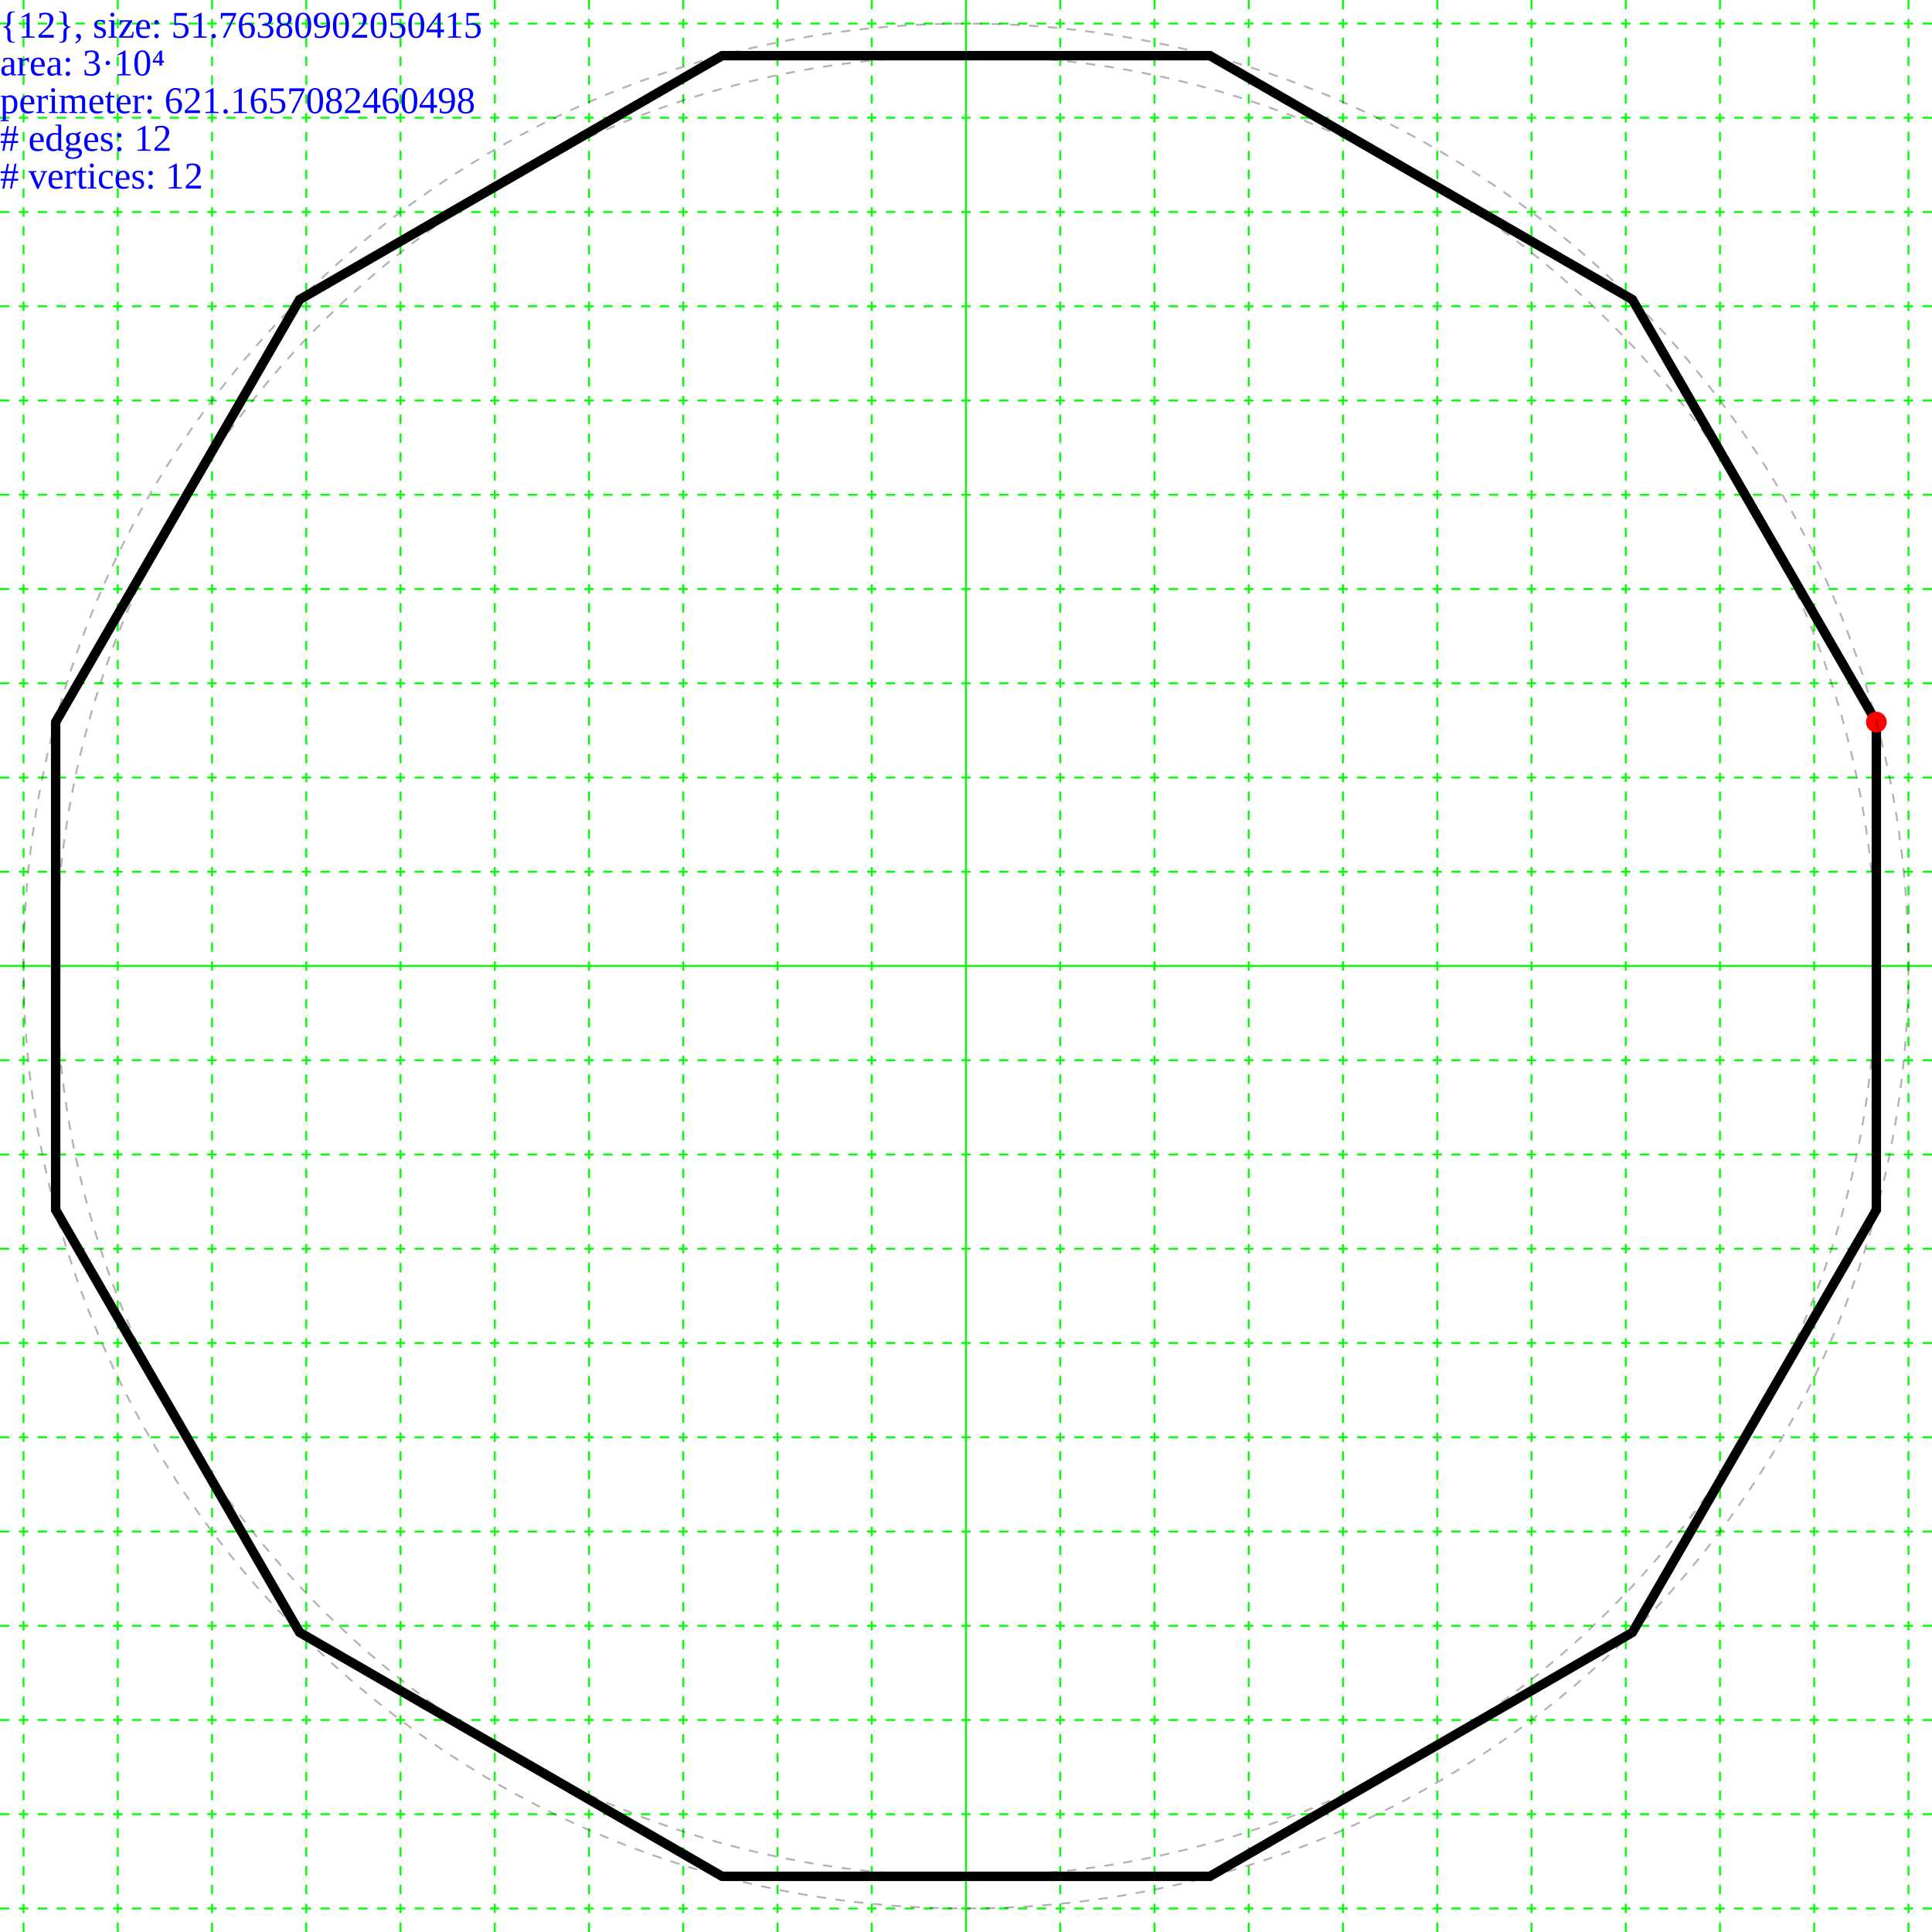
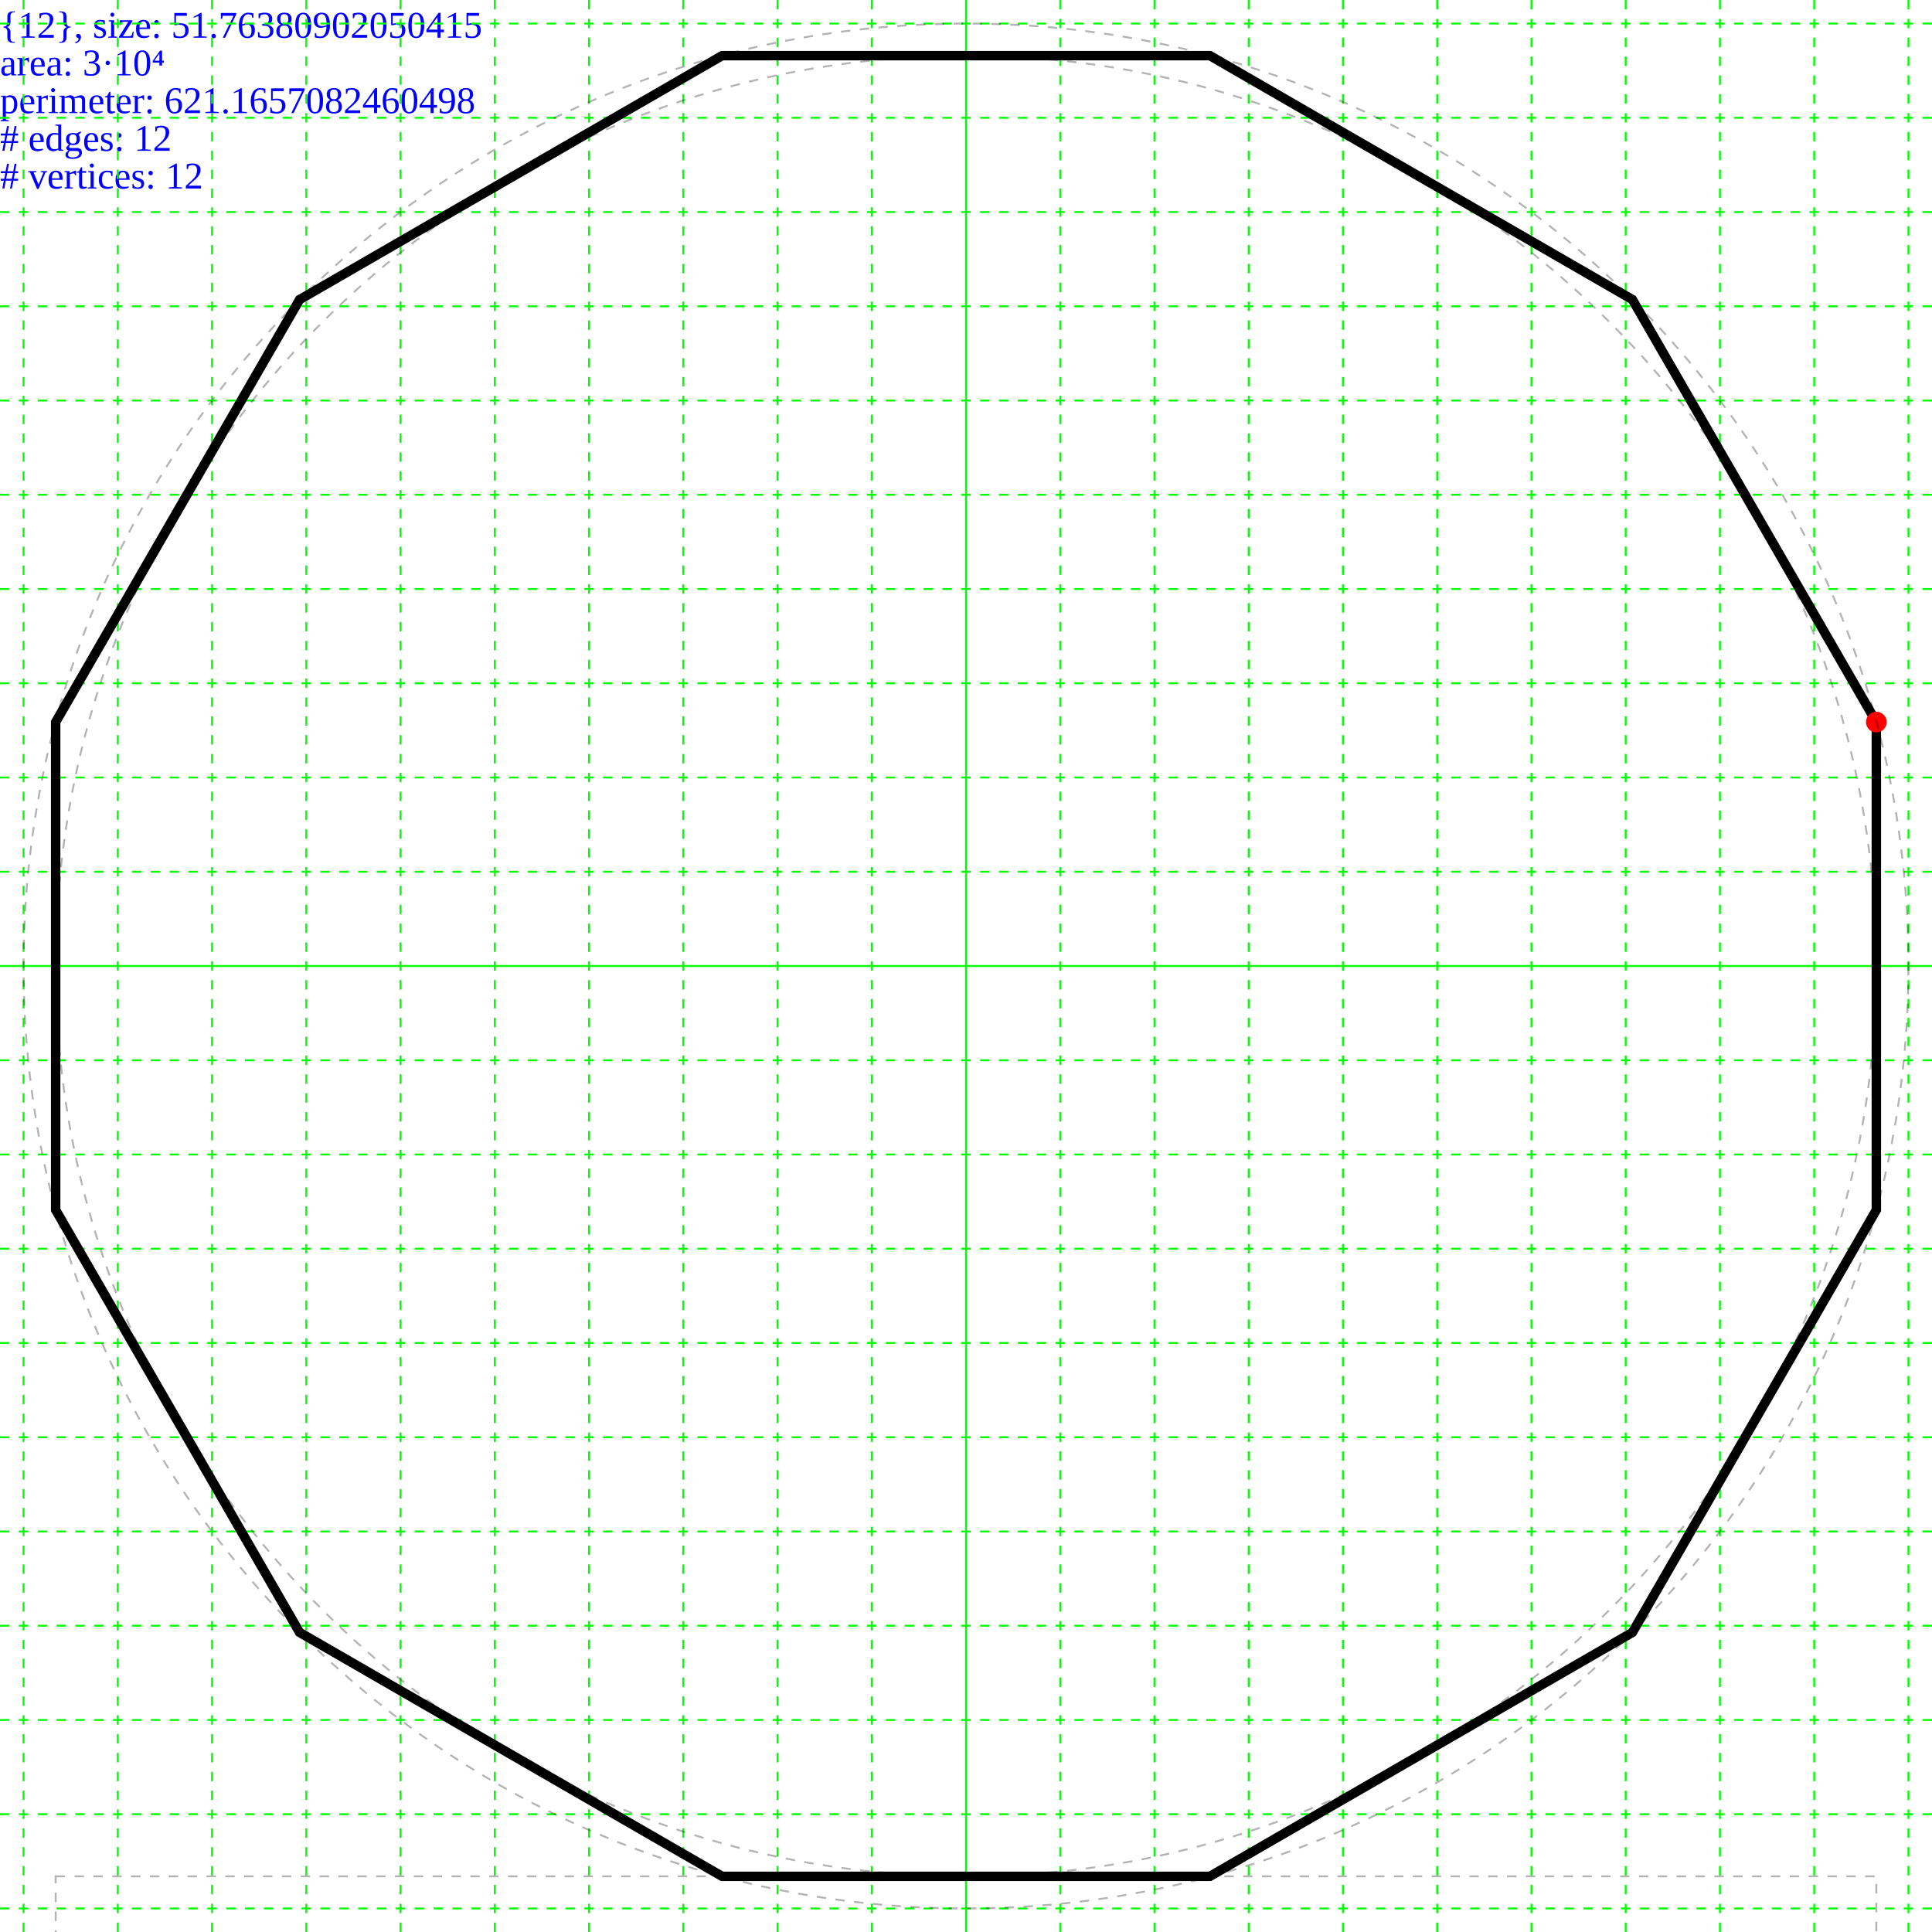
<svg xmlns="http://www.w3.org/2000/svg" height="205.0" width="205.0">
-   <g id="grid">
-     <line stroke="#00ff00" stroke-width="0.2" x1="102.5" x2="102.5" y1="0" y2="205.0" />
-     <line stroke="#00ff00" stroke-dasharray="1,1" stroke-width="0.2" x1="112.5" x2="112.5" y1="0" y2="205" />
-     <line stroke="#00ff00" stroke-dasharray="1,1" stroke-width="0.2" x1="92.5" x2="92.5" y1="0" y2="205" />
-     <line stroke="#00ff00" stroke-dasharray="1,1" stroke-width="0.2" x1="122.5" x2="122.5" y1="0" y2="205" />
-     <line stroke="#00ff00" stroke-dasharray="1,1" stroke-width="0.2" x1="82.5" x2="82.5" y1="0" y2="205" />
-     <line stroke="#00ff00" stroke-dasharray="1,1" stroke-width="0.2" x1="132.5" x2="132.5" y1="0" y2="205" />
-     <line stroke="#00ff00" stroke-dasharray="1,1" stroke-width="0.2" x1="72.5" x2="72.5" y1="0" y2="205" />
-     <line stroke="#00ff00" stroke-dasharray="1,1" stroke-width="0.2" x1="142.5" x2="142.5" y1="0" y2="205" />
-     <line stroke="#00ff00" stroke-dasharray="1,1" stroke-width="0.2" x1="62.5" x2="62.5" y1="0" y2="205" />
-     <line stroke="#00ff00" stroke-dasharray="1,1" stroke-width="0.2" x1="152.5" x2="152.5" y1="0" y2="205" />
-     <line stroke="#00ff00" stroke-dasharray="1,1" stroke-width="0.2" x1="52.5" x2="52.5" y1="0" y2="205" />
-     <line stroke="#00ff00" stroke-dasharray="1,1" stroke-width="0.2" x1="162.5" x2="162.5" y1="0" y2="205" />
-     <line stroke="#00ff00" stroke-dasharray="1,1" stroke-width="0.2" x1="42.5" x2="42.5" y1="0" y2="205" />
-     <line stroke="#00ff00" stroke-dasharray="1,1" stroke-width="0.2" x1="172.5" x2="172.5" y1="0" y2="205" />
-     <line stroke="#00ff00" stroke-dasharray="1,1" stroke-width="0.2" x1="32.5" x2="32.5" y1="0" y2="205" />
-     <line stroke="#00ff00" stroke-dasharray="1,1" stroke-width="0.2" x1="182.5" x2="182.5" y1="0" y2="205" />
-     <line stroke="#00ff00" stroke-dasharray="1,1" stroke-width="0.2" x1="22.5" x2="22.5" y1="0" y2="205" />
-     <line stroke="#00ff00" stroke-dasharray="1,1" stroke-width="0.2" x1="192.5" x2="192.5" y1="0" y2="205" />
-     <line stroke="#00ff00" stroke-dasharray="1,1" stroke-width="0.2" x1="12.5" x2="12.5" y1="0" y2="205" />
-     <line stroke="#00ff00" stroke-dasharray="1,1" stroke-width="0.2" x1="202.5" x2="202.5" y1="0" y2="205" />
-     <line stroke="#00ff00" stroke-dasharray="1,1" stroke-width="0.2" x1="2.5" x2="2.5" y1="0" y2="205" />
-     <line stroke="#00ff00" stroke-dasharray="1,1" stroke-width="0.2" x1="212.5" x2="212.5" y1="0" y2="205" />
-     <line stroke="#00ff00" stroke-dasharray="1,1" stroke-width="0.2" x1="-7.5" x2="-7.5" y1="0" y2="205" />
-     <line stroke="#00ff00" stroke-width="0.2" x1="0" x2="205.0" y1="102.5" y2="102.5" />
-     <line stroke="#00ff00" stroke-dasharray="1,1" stroke-width="0.2" x1="0" x2="205" y1="112.5" y2="112.5" />
-     <line stroke="#00ff00" stroke-dasharray="1,1" stroke-width="0.2" x1="0" x2="205" y1="92.5" y2="92.5" />
-     <line stroke="#00ff00" stroke-dasharray="1,1" stroke-width="0.2" x1="0" x2="205" y1="122.5" y2="122.5" />
-     <line stroke="#00ff00" stroke-dasharray="1,1" stroke-width="0.2" x1="0" x2="205" y1="82.5" y2="82.5" />
-     <line stroke="#00ff00" stroke-dasharray="1,1" stroke-width="0.2" x1="0" x2="205" y1="132.5" y2="132.5" />
-     <line stroke="#00ff00" stroke-dasharray="1,1" stroke-width="0.2" x1="0" x2="205" y1="72.5" y2="72.5" />
-     <line stroke="#00ff00" stroke-dasharray="1,1" stroke-width="0.2" x1="0" x2="205" y1="142.5" y2="142.5" />
-     <line stroke="#00ff00" stroke-dasharray="1,1" stroke-width="0.2" x1="0" x2="205" y1="62.5" y2="62.5" />
-     <line stroke="#00ff00" stroke-dasharray="1,1" stroke-width="0.2" x1="0" x2="205" y1="152.5" y2="152.5" />
-     <line stroke="#00ff00" stroke-dasharray="1,1" stroke-width="0.2" x1="0" x2="205" y1="52.5" y2="52.5" />
-     <line stroke="#00ff00" stroke-dasharray="1,1" stroke-width="0.2" x1="0" x2="205" y1="162.5" y2="162.5" />
-     <line stroke="#00ff00" stroke-dasharray="1,1" stroke-width="0.2" x1="0" x2="205" y1="42.5" y2="42.5" />
-     <line stroke="#00ff00" stroke-dasharray="1,1" stroke-width="0.2" x1="0" x2="205" y1="172.5" y2="172.5" />
-     <line stroke="#00ff00" stroke-dasharray="1,1" stroke-width="0.2" x1="0" x2="205" y1="32.5" y2="32.5" />
-     <line stroke="#00ff00" stroke-dasharray="1,1" stroke-width="0.2" x1="0" x2="205" y1="182.5" y2="182.5" />
-     <line stroke="#00ff00" stroke-dasharray="1,1" stroke-width="0.2" x1="0" x2="205" y1="22.5" y2="22.5" />
-     <line stroke="#00ff00" stroke-dasharray="1,1" stroke-width="0.2" x1="0" x2="205" y1="192.5" y2="192.5" />
-     <line stroke="#00ff00" stroke-dasharray="1,1" stroke-width="0.2" x1="0" x2="205" y1="12.5" y2="12.5" />
-     <line stroke="#00ff00" stroke-dasharray="1,1" stroke-width="0.2" x1="0" x2="205" y1="202.5" y2="202.5" />
-     <line stroke="#00ff00" stroke-dasharray="1,1" stroke-width="0.2" x1="0" x2="205" y1="2.5" y2="2.5" />
-     <line stroke="#00ff00" stroke-dasharray="1,1" stroke-width="0.2" x1="0" x2="205" y1="212.5" y2="212.5" />
-     <line stroke="#00ff00" stroke-dasharray="1,1" stroke-width="0.2" x1="0" x2="205" y1="-7.5" y2="-7.5" />
-     <line stroke="#00ff00" stroke-dasharray="1,1" stroke-width="0.2" x1="0" x2="205" y1="222.5" y2="222.5" />
-     <line stroke="#00ff00" stroke-dasharray="1,1" stroke-width="0.2" x1="0" x2="205" y1="-17.5" y2="-17.5" />
-     <line stroke="#00ff00" stroke-dasharray="1,1" stroke-width="0.2" x1="0" x2="205" y1="232.5" y2="232.5" />
-     <line stroke="#00ff00" stroke-dasharray="1,1" stroke-width="0.2" x1="0" x2="205" y1="-27.5" y2="-27.5" />
-     <line stroke="#00ff00" stroke-dasharray="1,1" stroke-width="0.2" x1="0" x2="205" y1="242.5" y2="242.5" />
-     <line stroke="#00ff00" stroke-dasharray="1,1" stroke-width="0.2" x1="0" x2="205" y1="-37.5" y2="-37.5" />
-     <line stroke="#00ff00" stroke-dasharray="1,1" stroke-width="0.2" x1="0" x2="205" y1="252.5" y2="252.5" />
-     <line stroke="#00ff00" stroke-dasharray="1,1" stroke-width="0.2" x1="0" x2="205" y1="-47.5" y2="-47.5" />
-     <line stroke="#00ff00" stroke-dasharray="1,1" stroke-width="0.2" x1="0" x2="205" y1="262.5" y2="262.5" />
-     <line stroke="#00ff00" stroke-dasharray="1,1" stroke-width="0.2" x1="0" x2="205" y1="-57.5" y2="-57.5" />
-     <line stroke="#00ff00" stroke-dasharray="1,1" stroke-width="0.2" x1="0" x2="205" y1="272.5" y2="272.5" />
-     <line stroke="#00ff00" stroke-dasharray="1,1" stroke-width="0.2" x1="0" x2="205" y1="-67.5" y2="-67.5" />
-     <line stroke="#00ff00" stroke-dasharray="1,1" stroke-width="0.2" x1="0" x2="205" y1="282.5" y2="282.5" />
-     <line stroke="#00ff00" stroke-dasharray="1,1" stroke-width="0.2" x1="0" x2="205" y1="-77.5" y2="-77.5" />
-     <line stroke="#00ff00" stroke-dasharray="1,1" stroke-width="0.2" x1="0" x2="205" y1="292.5" y2="292.5" />
-     <line stroke="#00ff00" stroke-dasharray="1,1" stroke-width="0.2" x1="0" x2="205" y1="-87.5" y2="-87.5" />
-     <line stroke="#00ff00" stroke-dasharray="1,1" stroke-width="0.2" x1="0" x2="205" y1="302.5" y2="302.5" />
-     <line stroke="#00ff00" stroke-dasharray="1,1" stroke-width="0.2" x1="0" x2="205" y1="-97.5" y2="-97.5" />
-     <line stroke="#00ff00" stroke-dasharray="1,1" stroke-width="0.2" x1="0" x2="205" y1="312.5" y2="312.5" />
-     <line stroke="#00ff00" stroke-dasharray="1,1" stroke-width="0.2" x1="0" x2="205" y1="-107.5" y2="-107.5" />
-   </g>
  <g>
    <text fill="blue" font-size="4.0" id="info" x="0" y="0">
      <tspan dy="4.0" x="0">{12}, size: 51.76380902050415</tspan>
      <tspan dy="4.0" x="0">area: 3·10⁴</tspan>
      <tspan dy="4.0" x="0">perimeter: 621.1657082460498</tspan>
      <tspan dy="4.0" x="0"># edges: 12</tspan>
      <tspan dy="4.0" x="0"># vertices: 12</tspan>
    </text>
  </g>
-   <g>
-     <polygon fill="none" points="199.093,76.618 199.093,128.382 173.211,173.211 128.382,199.093 76.618,199.093 31.789,173.211 5.907,128.382 5.907,76.618 31.789,31.789 76.618,5.907 128.382,5.907 173.211,31.789" stroke="black" stroke-width="1" />
-     <circle cx="199.093" cy="76.618" fill="#ff0000" r="1.1" />
-     <circle cx="102.5" cy="102.5" fill="none" r="96.593" stroke="black" stroke-dasharray="1,1" stroke-opacity="0.3" stroke-width="0.2" />
-     <circle cx="102.5" cy="102.5" fill="none" r="100.0" stroke="black" stroke-dasharray="1,1" stroke-opacity="0.3" stroke-width="0.2" />
+   <g transform="translate(102.5,102.5)">
+     <g id="grid">
+       <line stroke="#00ff00" stroke-width="0.2" x1="0" x2="0" y1="-102.5" y2="102.5" />
+       <line stroke="#00ff00" stroke-dasharray="1,1" stroke-width="0.2" x1="10.0" x2="10.0" y1="-102.5" y2="102.5" />
+       <line stroke="#00ff00" stroke-dasharray="1,1" stroke-width="0.2" x1="-10.0" x2="-10.0" y1="-102.5" y2="102.5" />
+       <line stroke="#00ff00" stroke-dasharray="1,1" stroke-width="0.2" x1="20.0" x2="20.0" y1="-102.5" y2="102.5" />
+       <line stroke="#00ff00" stroke-dasharray="1,1" stroke-width="0.2" x1="-20.0" x2="-20.0" y1="-102.5" y2="102.5" />
+       <line stroke="#00ff00" stroke-dasharray="1,1" stroke-width="0.2" x1="30.0" x2="30.0" y1="-102.5" y2="102.5" />
+       <line stroke="#00ff00" stroke-dasharray="1,1" stroke-width="0.2" x1="-30.0" x2="-30.0" y1="-102.5" y2="102.5" />
+       <line stroke="#00ff00" stroke-dasharray="1,1" stroke-width="0.2" x1="40.0" x2="40.0" y1="-102.5" y2="102.5" />
+       <line stroke="#00ff00" stroke-dasharray="1,1" stroke-width="0.2" x1="-40.0" x2="-40.0" y1="-102.5" y2="102.5" />
+       <line stroke="#00ff00" stroke-dasharray="1,1" stroke-width="0.2" x1="50.0" x2="50.0" y1="-102.5" y2="102.5" />
+       <line stroke="#00ff00" stroke-dasharray="1,1" stroke-width="0.2" x1="-50.0" x2="-50.0" y1="-102.5" y2="102.5" />
+       <line stroke="#00ff00" stroke-dasharray="1,1" stroke-width="0.2" x1="60.0" x2="60.0" y1="-102.5" y2="102.5" />
+       <line stroke="#00ff00" stroke-dasharray="1,1" stroke-width="0.2" x1="-60.0" x2="-60.0" y1="-102.5" y2="102.5" />
+       <line stroke="#00ff00" stroke-dasharray="1,1" stroke-width="0.2" x1="70.0" x2="70.0" y1="-102.5" y2="102.5" />
+       <line stroke="#00ff00" stroke-dasharray="1,1" stroke-width="0.2" x1="-70.0" x2="-70.0" y1="-102.5" y2="102.5" />
+       <line stroke="#00ff00" stroke-dasharray="1,1" stroke-width="0.2" x1="80.0" x2="80.0" y1="-102.5" y2="102.5" />
+       <line stroke="#00ff00" stroke-dasharray="1,1" stroke-width="0.2" x1="-80.0" x2="-80.0" y1="-102.5" y2="102.5" />
+       <line stroke="#00ff00" stroke-dasharray="1,1" stroke-width="0.2" x1="90.0" x2="90.0" y1="-102.5" y2="102.5" />
+       <line stroke="#00ff00" stroke-dasharray="1,1" stroke-width="0.2" x1="-90.0" x2="-90.0" y1="-102.5" y2="102.5" />
+       <line stroke="#00ff00" stroke-dasharray="1,1" stroke-width="0.2" x1="100.0" x2="100.0" y1="-102.5" y2="102.5" />
+       <line stroke="#00ff00" stroke-dasharray="1,1" stroke-width="0.2" x1="-100.0" x2="-100.0" y1="-102.5" y2="102.5" />
+       <line stroke="#00ff00" stroke-dasharray="1,1" stroke-width="0.2" x1="110.0" x2="110.0" y1="-102.5" y2="102.5" />
+       <line stroke="#00ff00" stroke-dasharray="1,1" stroke-width="0.2" x1="-110.0" x2="-110.0" y1="-102.5" y2="102.5" />
+       <line stroke="#00ff00" stroke-width="0.2" x1="-102.5" x2="102.5" y1="0" y2="0" />
+       <line stroke="#00ff00" stroke-dasharray="1,1" stroke-width="0.2" x1="-102.5" x2="102.5" y1="10.0" y2="10.0" />
+       <line stroke="#00ff00" stroke-dasharray="1,1" stroke-width="0.2" x1="-102.5" x2="102.5" y1="-10.0" y2="-10.0" />
+       <line stroke="#00ff00" stroke-dasharray="1,1" stroke-width="0.2" x1="-102.5" x2="102.5" y1="20.0" y2="20.0" />
+       <line stroke="#00ff00" stroke-dasharray="1,1" stroke-width="0.2" x1="-102.5" x2="102.5" y1="-20.0" y2="-20.0" />
+       <line stroke="#00ff00" stroke-dasharray="1,1" stroke-width="0.2" x1="-102.5" x2="102.5" y1="30.0" y2="30.0" />
+       <line stroke="#00ff00" stroke-dasharray="1,1" stroke-width="0.2" x1="-102.5" x2="102.5" y1="-30.0" y2="-30.0" />
+       <line stroke="#00ff00" stroke-dasharray="1,1" stroke-width="0.2" x1="-102.5" x2="102.5" y1="40.0" y2="40.0" />
+       <line stroke="#00ff00" stroke-dasharray="1,1" stroke-width="0.2" x1="-102.5" x2="102.5" y1="-40.0" y2="-40.0" />
+       <line stroke="#00ff00" stroke-dasharray="1,1" stroke-width="0.2" x1="-102.5" x2="102.5" y1="50.0" y2="50.0" />
+       <line stroke="#00ff00" stroke-dasharray="1,1" stroke-width="0.2" x1="-102.5" x2="102.5" y1="-50.0" y2="-50.0" />
+       <line stroke="#00ff00" stroke-dasharray="1,1" stroke-width="0.2" x1="-102.5" x2="102.5" y1="60.0" y2="60.0" />
+       <line stroke="#00ff00" stroke-dasharray="1,1" stroke-width="0.2" x1="-102.5" x2="102.5" y1="-60.0" y2="-60.0" />
+       <line stroke="#00ff00" stroke-dasharray="1,1" stroke-width="0.2" x1="-102.5" x2="102.5" y1="70.0" y2="70.0" />
+       <line stroke="#00ff00" stroke-dasharray="1,1" stroke-width="0.2" x1="-102.5" x2="102.5" y1="-70.0" y2="-70.0" />
+       <line stroke="#00ff00" stroke-dasharray="1,1" stroke-width="0.2" x1="-102.5" x2="102.5" y1="80.0" y2="80.0" />
+       <line stroke="#00ff00" stroke-dasharray="1,1" stroke-width="0.2" x1="-102.5" x2="102.5" y1="-80.0" y2="-80.0" />
+       <line stroke="#00ff00" stroke-dasharray="1,1" stroke-width="0.2" x1="-102.5" x2="102.5" y1="90.0" y2="90.0" />
+       <line stroke="#00ff00" stroke-dasharray="1,1" stroke-width="0.2" x1="-102.5" x2="102.5" y1="-90.0" y2="-90.0" />
+       <line stroke="#00ff00" stroke-dasharray="1,1" stroke-width="0.2" x1="-102.5" x2="102.5" y1="100.0" y2="100.0" />
+       <line stroke="#00ff00" stroke-dasharray="1,1" stroke-width="0.2" x1="-102.5" x2="102.5" y1="-100.0" y2="-100.0" />
+       <line stroke="#00ff00" stroke-dasharray="1,1" stroke-width="0.2" x1="-102.5" x2="102.5" y1="110.0" y2="110.0" />
+       <line stroke="#00ff00" stroke-dasharray="1,1" stroke-width="0.2" x1="-102.5" x2="102.5" y1="-110.0" y2="-110.0" />
+       <line stroke="#00ff00" stroke-dasharray="1,1" stroke-width="0.2" x1="-102.5" x2="102.5" y1="120.0" y2="120.0" />
+       <line stroke="#00ff00" stroke-dasharray="1,1" stroke-width="0.2" x1="-102.5" x2="102.5" y1="-120.0" y2="-120.0" />
+       <line stroke="#00ff00" stroke-dasharray="1,1" stroke-width="0.2" x1="-102.5" x2="102.5" y1="130.0" y2="130.0" />
+       <line stroke="#00ff00" stroke-dasharray="1,1" stroke-width="0.2" x1="-102.5" x2="102.5" y1="-130.0" y2="-130.0" />
+       <line stroke="#00ff00" stroke-dasharray="1,1" stroke-width="0.2" x1="-102.5" x2="102.5" y1="140.0" y2="140.0" />
+       <line stroke="#00ff00" stroke-dasharray="1,1" stroke-width="0.2" x1="-102.5" x2="102.5" y1="-140.0" y2="-140.0" />
+       <line stroke="#00ff00" stroke-dasharray="1,1" stroke-width="0.2" x1="-102.5" x2="102.5" y1="150.0" y2="150.0" />
+       <line stroke="#00ff00" stroke-dasharray="1,1" stroke-width="0.2" x1="-102.5" x2="102.5" y1="-150.0" y2="-150.0" />
+       <line stroke="#00ff00" stroke-dasharray="1,1" stroke-width="0.2" x1="-102.5" x2="102.5" y1="160.0" y2="160.0" />
+       <line stroke="#00ff00" stroke-dasharray="1,1" stroke-width="0.2" x1="-102.5" x2="102.5" y1="-160.0" y2="-160.0" />
+       <line stroke="#00ff00" stroke-dasharray="1,1" stroke-width="0.2" x1="-102.5" x2="102.5" y1="170.0" y2="170.0" />
+       <line stroke="#00ff00" stroke-dasharray="1,1" stroke-width="0.2" x1="-102.5" x2="102.5" y1="-170.0" y2="-170.0" />
+       <line stroke="#00ff00" stroke-dasharray="1,1" stroke-width="0.2" x1="-102.5" x2="102.5" y1="180.0" y2="180.0" />
+       <line stroke="#00ff00" stroke-dasharray="1,1" stroke-width="0.2" x1="-102.5" x2="102.5" y1="-180.0" y2="-180.0" />
+       <line stroke="#00ff00" stroke-dasharray="1,1" stroke-width="0.2" x1="-102.5" x2="102.5" y1="190.0" y2="190.0" />
+       <line stroke="#00ff00" stroke-dasharray="1,1" stroke-width="0.2" x1="-102.5" x2="102.5" y1="-190.0" y2="-190.0" />
+       <line stroke="#00ff00" stroke-dasharray="1,1" stroke-width="0.2" x1="-102.5" x2="102.5" y1="200.0" y2="200.0" />
+       <line stroke="#00ff00" stroke-dasharray="1,1" stroke-width="0.2" x1="-102.5" x2="102.5" y1="-200.0" y2="-200.0" />
+       <line stroke="#00ff00" stroke-dasharray="1,1" stroke-width="0.2" x1="-102.5" x2="102.5" y1="210.0" y2="210.0" />
+       <line stroke="#00ff00" stroke-dasharray="1,1" stroke-width="0.2" x1="-102.5" x2="102.5" y1="-210.0" y2="-210.0" />
+     </g>
+     <g>
+       <polygon fill="none" points="96.593,-25.882 96.593,25.882 70.711,70.711 25.882,96.593 -25.882,96.593 -70.711,70.711 -96.593,25.882 -96.593,-25.882 -70.711,-70.711 -25.882,-96.593 25.882,-96.593 70.711,-70.711" stroke="black" stroke-width="1" />
+       <circle cx="96.593" cy="-25.882" fill="#ff0000" r="1.1" />
+       <circle fill="none" r="96.593" stroke="black" stroke-dasharray="1,1" stroke-opacity="0.3" stroke-width="0.2" />
+       <circle fill="none" r="100.0" stroke="black" stroke-dasharray="1,1" stroke-opacity="0.3" stroke-width="0.2" />
+       <rect fill="none" height="193.185" stroke="black" stroke-dasharray="1,1" stroke-opacity="0.3" stroke-width="0.2" width="193.185" x="-96.593" y="96.593" />
+     </g>
  </g>
</svg>
